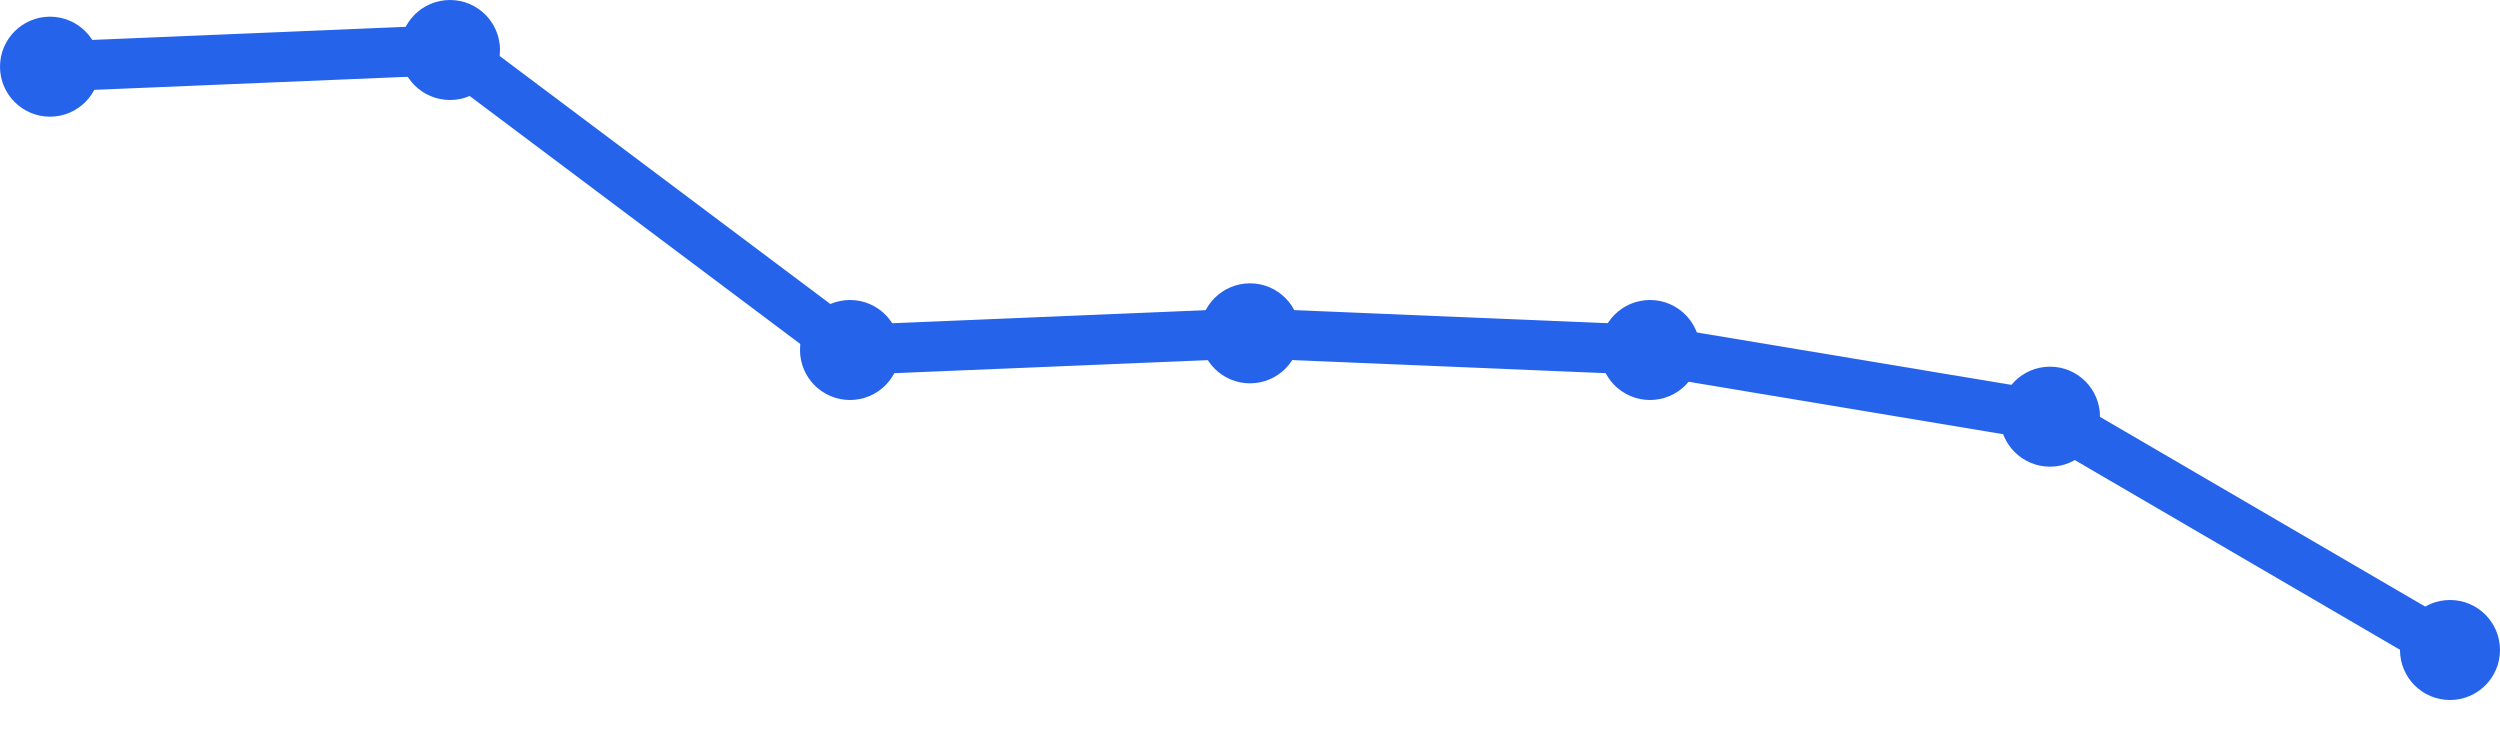
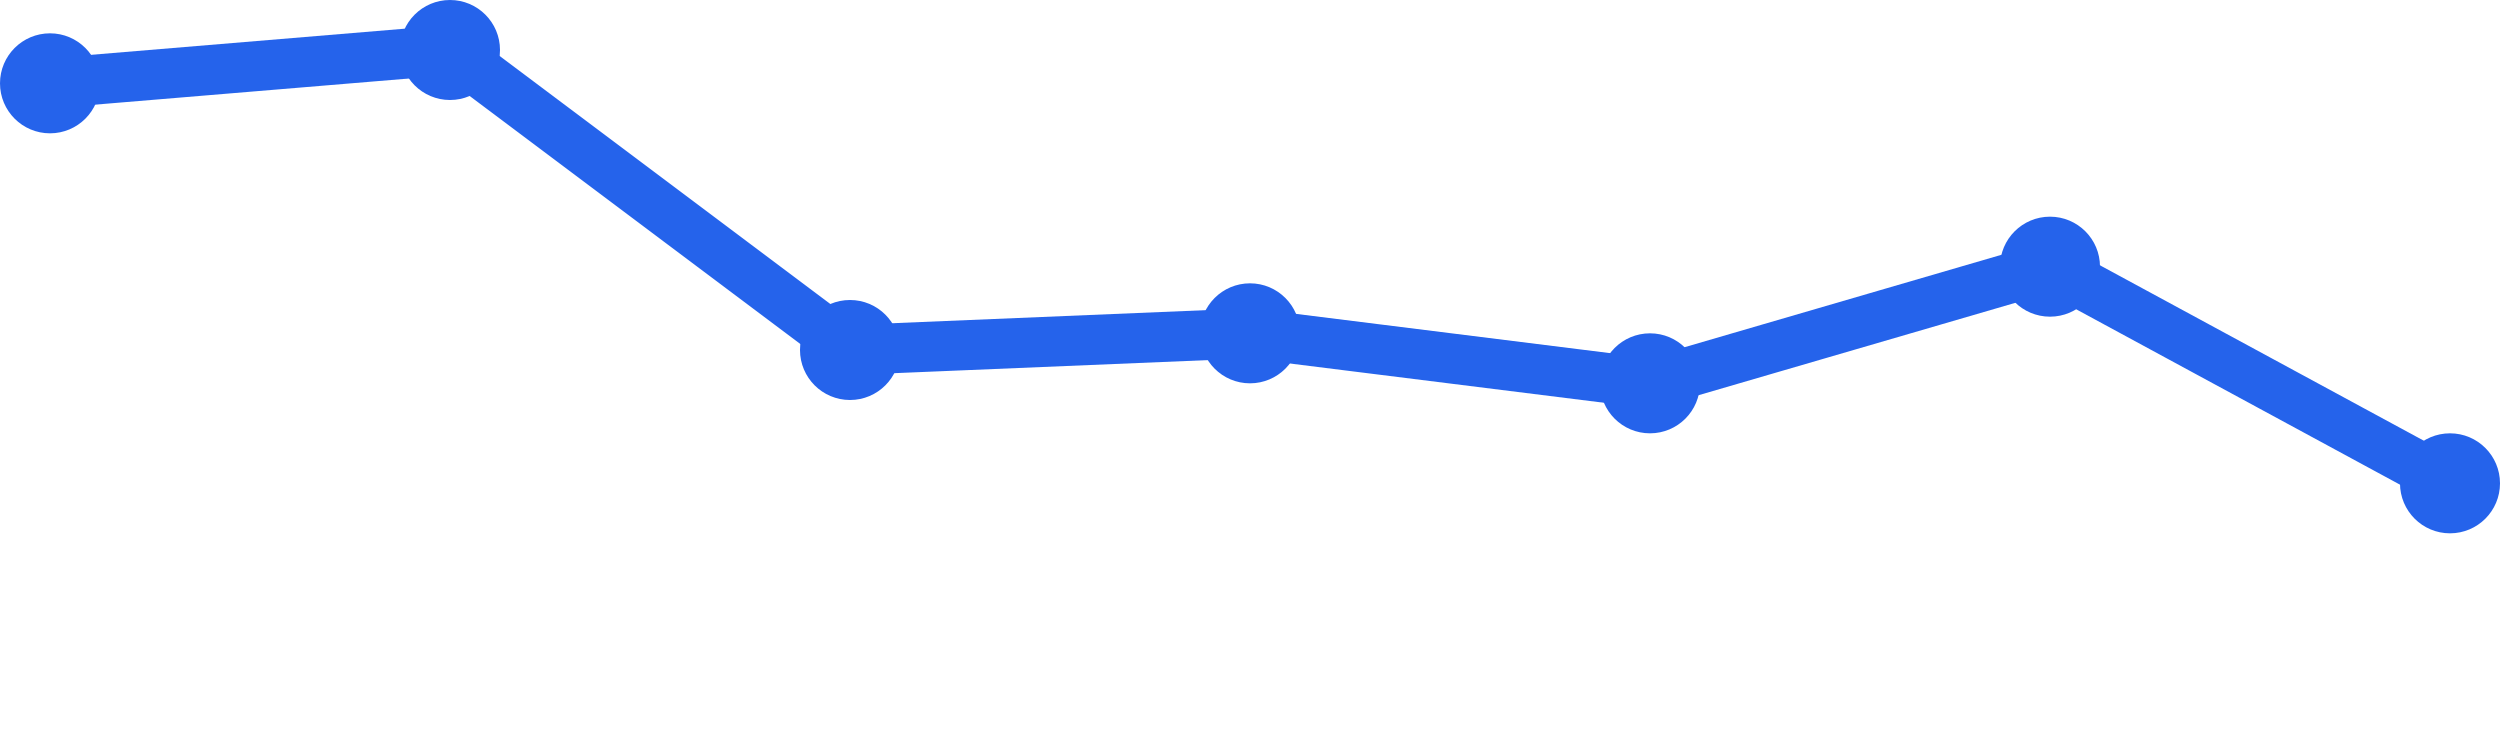
<svg xmlns="http://www.w3.org/2000/svg" width="100" height="30" viewBox="0 0 100 30">
-   <path d="M 2,2.667 L 18,2 L 34,14 L 50,13.333 L 66,14 L 82,16.667 L 98,26" fill="none" stroke="#2563eb" stroke-width="2" stroke-linecap="round" stroke-linejoin="round" />
-   <circle cx="2" cy="2.667" r="2" fill="#2563eb" />
+   <path d="M 2,3.333 L 18,2 L 34,14 L 50,13.333 L 66,15.333 L 82,10.667 L 98,19.333" fill="none" stroke="#2563eb" stroke-width="2" stroke-linecap="round" stroke-linejoin="round" />
+   <circle cx="2" cy="3.333" r="2" fill="#2563eb" />
  <circle cx="18" cy="2" r="2" fill="#2563eb" />
  <circle cx="34" cy="14" r="2" fill="#2563eb" />
  <circle cx="50" cy="13.333" r="2" fill="#2563eb" />
-   <circle cx="66" cy="14" r="2" fill="#2563eb" />
-   <circle cx="82" cy="16.667" r="2" fill="#2563eb" />
-   <circle cx="98" cy="26" r="2" fill="#2563eb" />
+   <circle cx="66" cy="15.333" r="2" fill="#2563eb" />
+   <circle cx="82" cy="10.667" r="2" fill="#2563eb" />
+   <circle cx="98" cy="19.333" r="2" fill="#2563eb" />
</svg>
